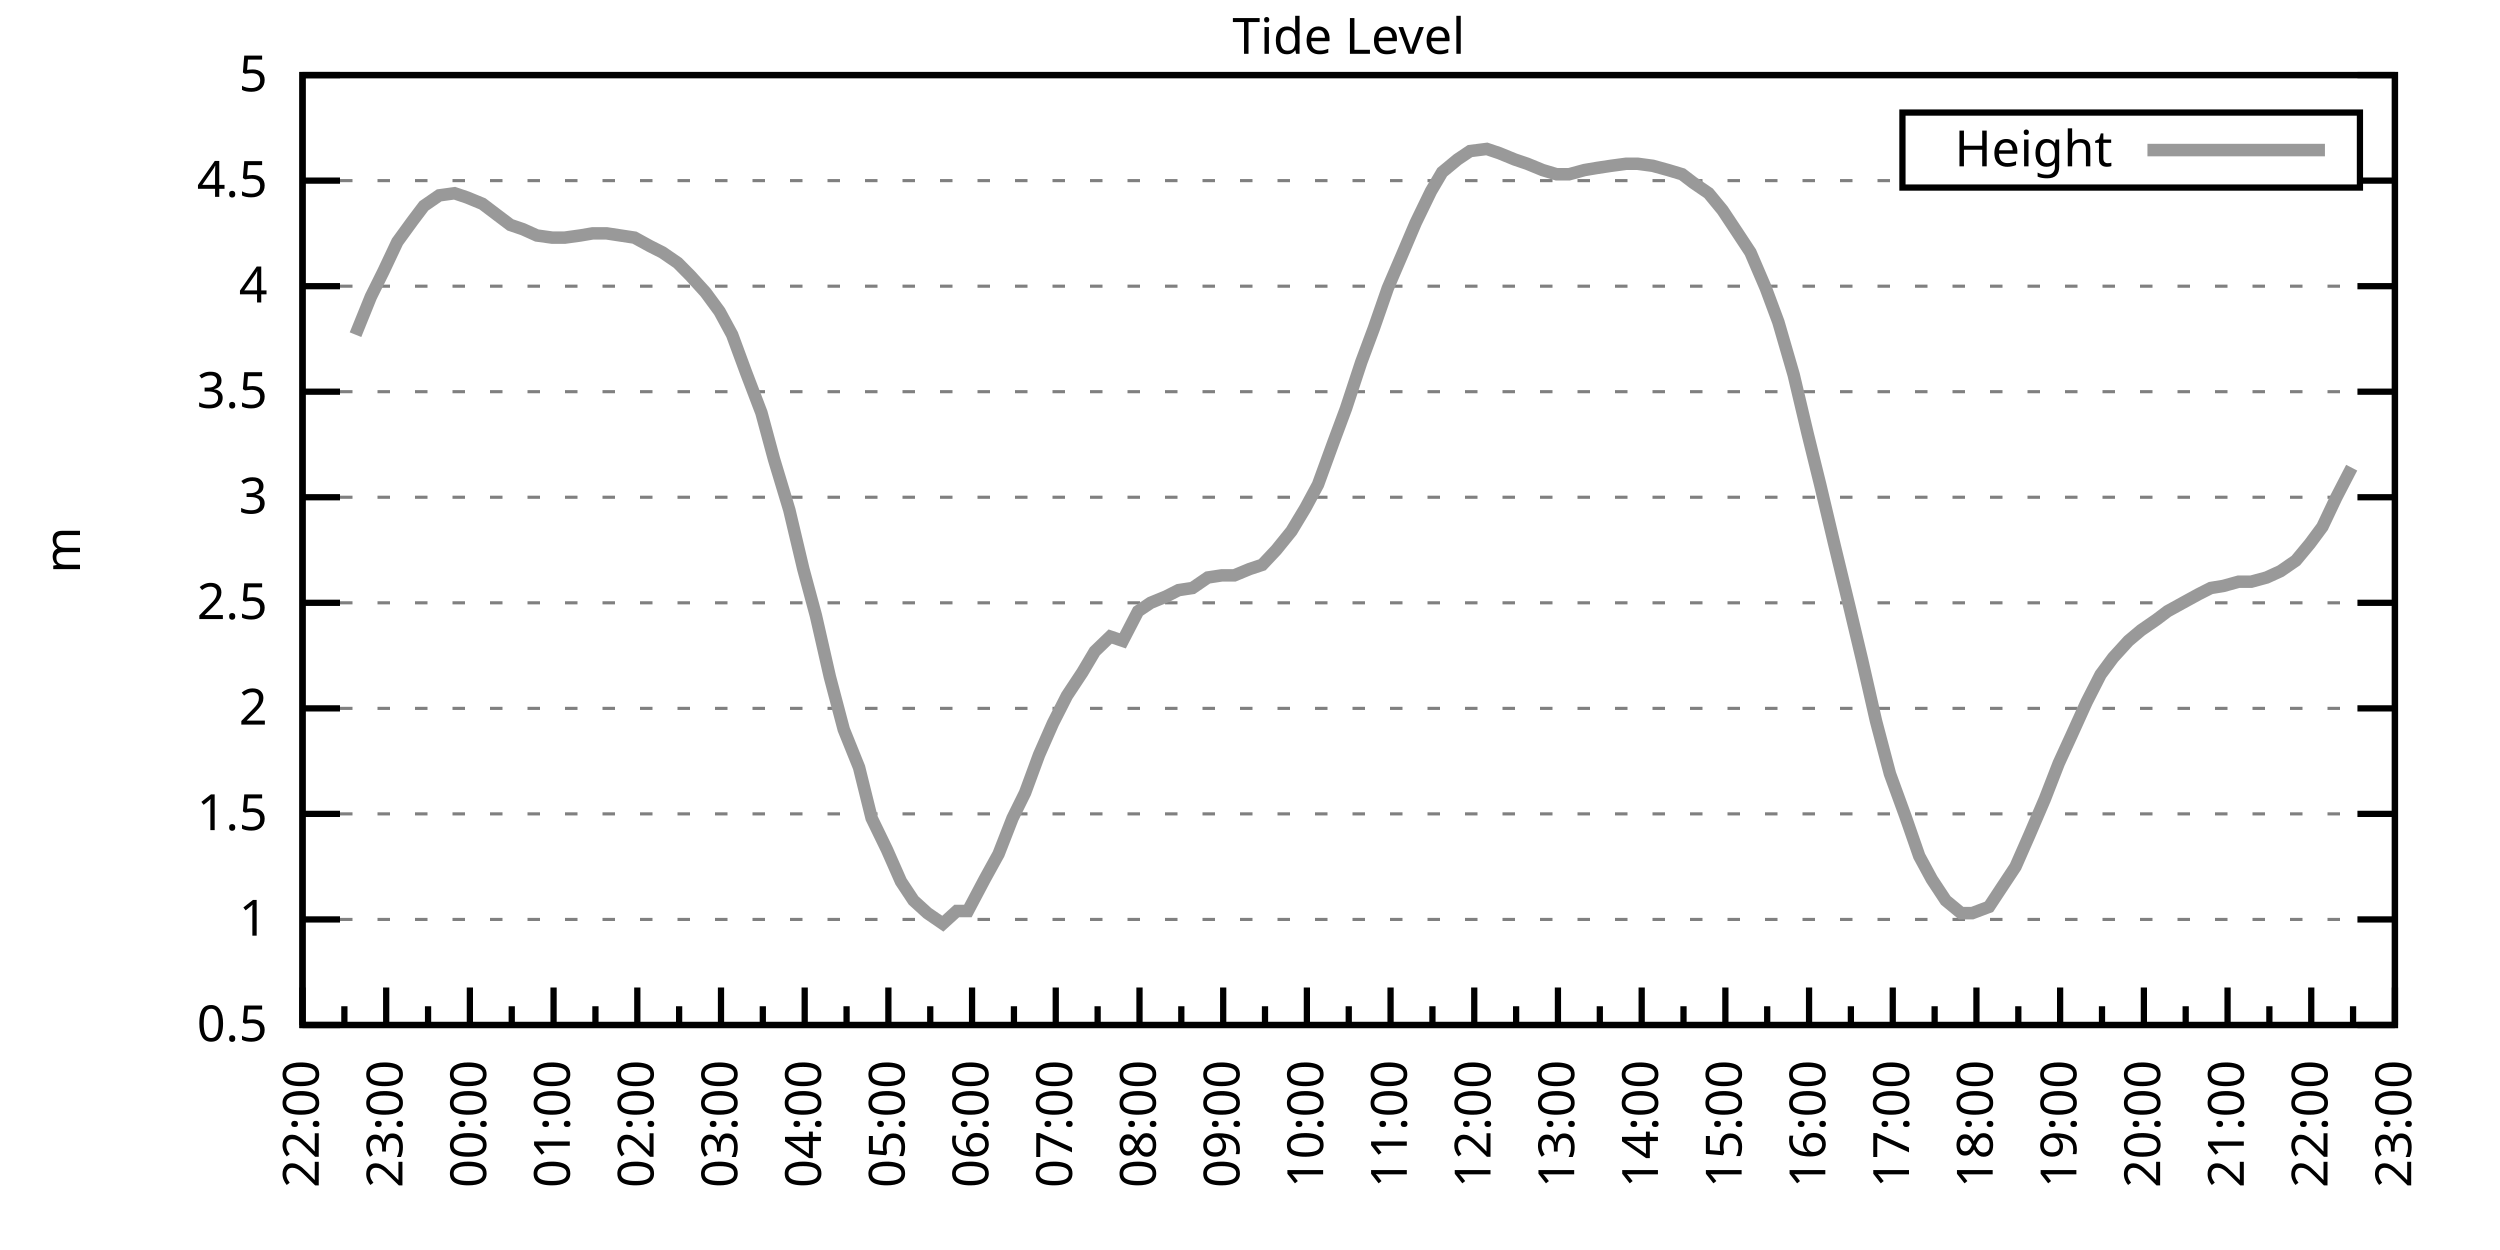
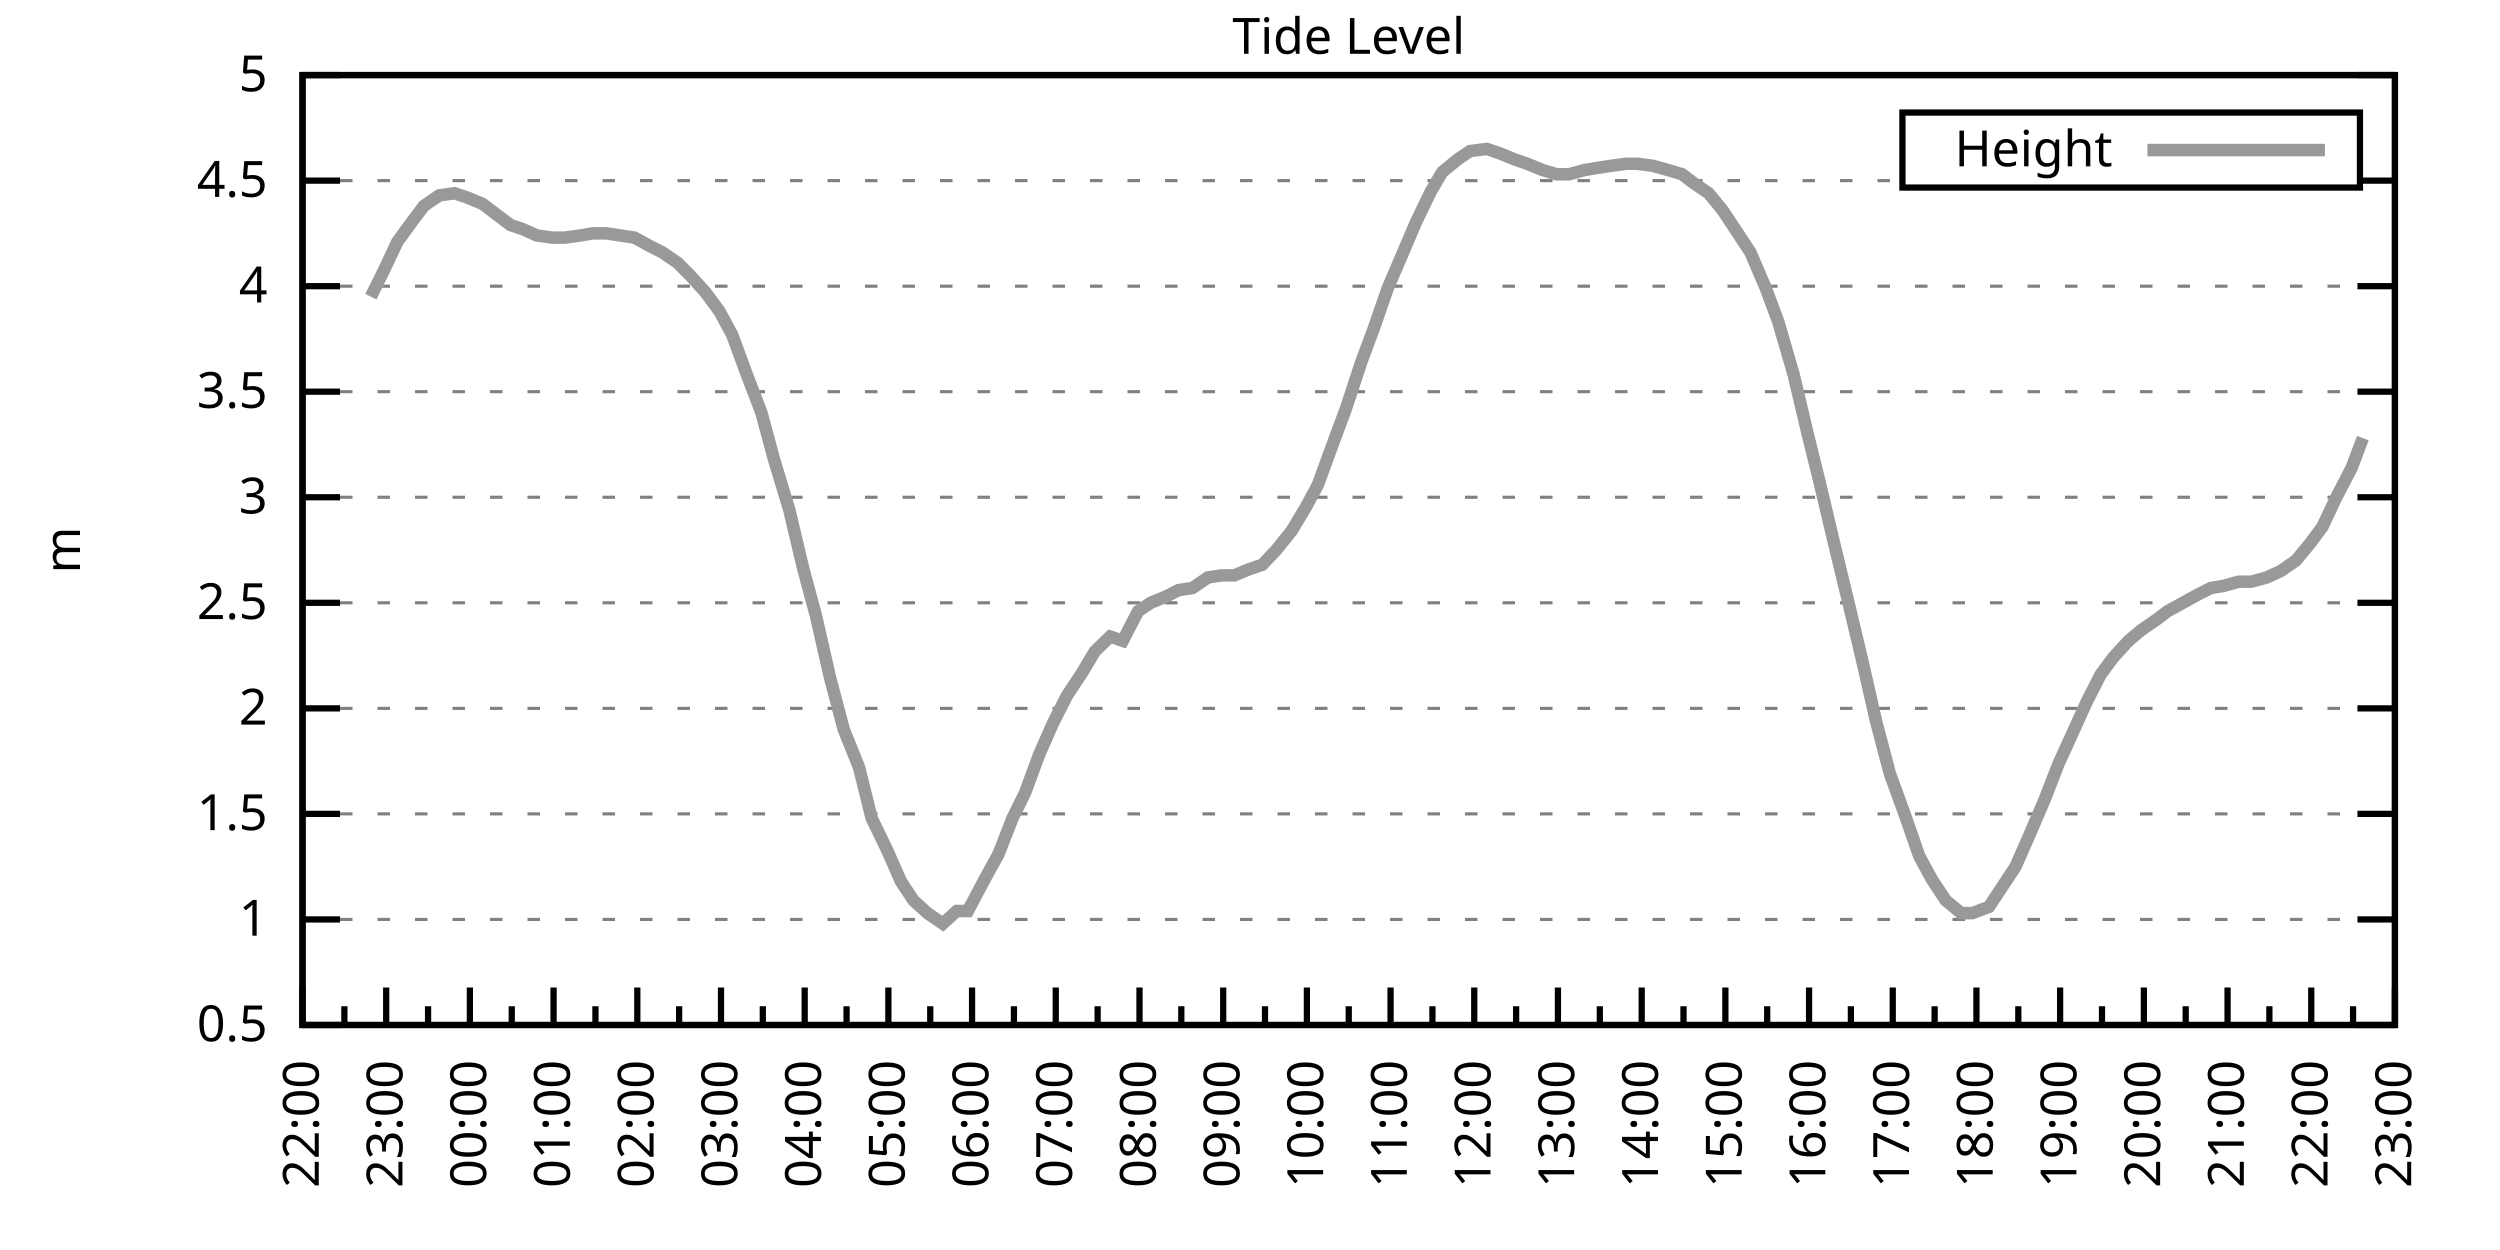
<svg xmlns="http://www.w3.org/2000/svg" xmlns:xlink="http://www.w3.org/1999/xlink" width="400" height="200" viewBox="0 0 400 200">
  <g id="gnuplot_canvas">
    <rect x="0" y="0" width="400" height="200" fill="none" />
    <defs>
      <circle id="gpDot" r="0.5" stroke-width="0.5" stroke="currentColor" />
      <path id="gpPt0" stroke-width="0.333" stroke="currentColor" d="M-1,0 h2 M0,-1 v2" />
      <path id="gpPt1" stroke-width="0.333" stroke="currentColor" d="M-1,-1 L1,1 M1,-1 L-1,1" />
      <path id="gpPt2" stroke-width="0.333" stroke="currentColor" d="M-1,0 L1,0 M0,-1 L0,1 M-1,-1 L1,1 M-1,1 L1,-1" />
      <rect id="gpPt3" stroke-width="0.333" stroke="currentColor" x="-1" y="-1" width="2" height="2" />
      <rect id="gpPt4" stroke-width="0.333" stroke="currentColor" fill="currentColor" x="-1" y="-1" width="2" height="2" />
      <circle id="gpPt5" stroke-width="0.333" stroke="currentColor" cx="0" cy="0" r="1" />
      <use xlink:href="#gpPt5" id="gpPt6" fill="currentColor" stroke="none" />
      <path id="gpPt7" stroke-width="0.333" stroke="currentColor" d="M0,-1.33 L-1.33,0.67 L1.33,0.67 z" />
      <use xlink:href="#gpPt7" id="gpPt8" fill="currentColor" stroke="none" />
      <use xlink:href="#gpPt7" id="gpPt9" stroke="currentColor" transform="rotate(180)" />
      <use xlink:href="#gpPt9" id="gpPt10" fill="currentColor" stroke="none" />
      <use xlink:href="#gpPt3" id="gpPt11" stroke="currentColor" transform="rotate(45)" />
      <use xlink:href="#gpPt11" id="gpPt12" fill="currentColor" stroke="none" />
      <path id="gpPt13" stroke-width="0.333" stroke="currentColor" d="M0,1.330 L1.265,0.411 L0.782,-1.067 L-0.782,-1.076 L-1.265,0.411 z" />
      <use xlink:href="#gpPt13" id="gpPt14" fill="currentColor" stroke="none" />
      <filter id="textbox" filterUnits="objectBoundingBox" x="0" y="0" height="1" width="1">
        <feFlood flood-color="white" flood-opacity="1" result="bgnd" />
        <feComposite in="SourceGraphic" in2="bgnd" operator="atop" />
      </filter>
      <filter id="greybox" filterUnits="objectBoundingBox" x="0" y="0" height="1" width="1">
        <feFlood flood-color="lightgrey" flood-opacity="1" result="grey" />
        <feComposite in="SourceGraphic" in2="grey" operator="atop" />
      </filter>
    </defs>
    <g fill="none" color="white" stroke="currentColor" stroke-width="1.00" stroke-linecap="butt" stroke-linejoin="miter">
</g>
    <g fill="none" color="black" stroke="currentColor" stroke-width="1.00" stroke-linecap="butt" stroke-linejoin="miter">
      <g stroke="none" shape-rendering="crispEdges">
        <polygon fill="rgb(255, 255, 255)" points="48.40,164.00 383.18,164.00 383.18,12.02 48.40,12.02 " />
      </g>
    </g>
    <g fill="none" color="black" stroke="currentColor" stroke-width="1.00" stroke-linecap="butt" stroke-linejoin="miter">
</g>
    <g fill="none" color="black" stroke="black" stroke-width="0.50" stroke-linecap="butt" stroke-linejoin="miter">
</g>
    <g fill="none" color="gray" stroke="currentColor" stroke-width="0.50" stroke-linecap="butt" stroke-linejoin="miter">
      <path stroke="gray" stroke-dasharray="2,4" class="gridline" d="M48.40,164.00 L383.19,164.00  " />
    </g>
    <g fill="none" color="gray" stroke="gray" stroke-width="1.00" stroke-linecap="butt" stroke-linejoin="miter">
</g>
    <g fill="none" color="black" stroke="currentColor" stroke-width="1.00" stroke-linecap="butt" stroke-linejoin="miter">
      <path stroke="black" d="M48.40,164.00 L54.40,164.00 M383.19,164.00 L377.19,164.00  " />
      <g transform="translate(42.80,166.60)" stroke="none" fill="black" font-family="Sans" font-size="8.00" text-anchor="end">
        <text>
          <tspan font-family="Sans"> 0.5</tspan>
        </text>
      </g>
    </g>
    <g fill="none" color="black" stroke="currentColor" stroke-width="1.00" stroke-linecap="butt" stroke-linejoin="miter">
</g>
    <g fill="none" color="black" stroke="black" stroke-width="0.50" stroke-linecap="butt" stroke-linejoin="miter">
</g>
    <g fill="none" color="gray" stroke="currentColor" stroke-width="0.50" stroke-linecap="butt" stroke-linejoin="miter">
      <path stroke="gray" stroke-dasharray="2,4" class="gridline" d="M48.40,147.11 L383.19,147.11  " />
    </g>
    <g fill="none" color="gray" stroke="gray" stroke-width="1.00" stroke-linecap="butt" stroke-linejoin="miter">
</g>
    <g fill="none" color="black" stroke="currentColor" stroke-width="1.00" stroke-linecap="butt" stroke-linejoin="miter">
      <path stroke="black" d="M48.40,147.11 L54.40,147.11 M383.19,147.11 L377.19,147.11  " />
      <g transform="translate(42.80,149.71)" stroke="none" fill="black" font-family="Sans" font-size="8.00" text-anchor="end">
        <text>
          <tspan font-family="Sans"> 1</tspan>
        </text>
      </g>
    </g>
    <g fill="none" color="black" stroke="currentColor" stroke-width="1.00" stroke-linecap="butt" stroke-linejoin="miter">
</g>
    <g fill="none" color="black" stroke="black" stroke-width="0.50" stroke-linecap="butt" stroke-linejoin="miter">
</g>
    <g fill="none" color="gray" stroke="currentColor" stroke-width="0.50" stroke-linecap="butt" stroke-linejoin="miter">
      <path stroke="gray" stroke-dasharray="2,4" class="gridline" d="M48.40,130.22 L383.19,130.22  " />
    </g>
    <g fill="none" color="gray" stroke="gray" stroke-width="1.00" stroke-linecap="butt" stroke-linejoin="miter">
</g>
    <g fill="none" color="black" stroke="currentColor" stroke-width="1.00" stroke-linecap="butt" stroke-linejoin="miter">
      <path stroke="black" d="M48.40,130.22 L54.40,130.22 M383.19,130.22 L377.19,130.22  " />
      <g transform="translate(42.80,132.82)" stroke="none" fill="black" font-family="Sans" font-size="8.00" text-anchor="end">
        <text>
          <tspan font-family="Sans"> 1.5</tspan>
        </text>
      </g>
    </g>
    <g fill="none" color="black" stroke="currentColor" stroke-width="1.00" stroke-linecap="butt" stroke-linejoin="miter">
</g>
    <g fill="none" color="black" stroke="black" stroke-width="0.50" stroke-linecap="butt" stroke-linejoin="miter">
</g>
    <g fill="none" color="gray" stroke="currentColor" stroke-width="0.50" stroke-linecap="butt" stroke-linejoin="miter">
      <path stroke="gray" stroke-dasharray="2,4" class="gridline" d="M48.40,113.34 L383.19,113.34  " />
    </g>
    <g fill="none" color="gray" stroke="gray" stroke-width="1.00" stroke-linecap="butt" stroke-linejoin="miter">
</g>
    <g fill="none" color="black" stroke="currentColor" stroke-width="1.00" stroke-linecap="butt" stroke-linejoin="miter">
      <path stroke="black" d="M48.40,113.34 L54.40,113.34 M383.19,113.34 L377.19,113.34  " />
      <g transform="translate(42.80,115.94)" stroke="none" fill="black" font-family="Sans" font-size="8.00" text-anchor="end">
        <text>
          <tspan font-family="Sans"> 2</tspan>
        </text>
      </g>
    </g>
    <g fill="none" color="black" stroke="currentColor" stroke-width="1.00" stroke-linecap="butt" stroke-linejoin="miter">
</g>
    <g fill="none" color="black" stroke="black" stroke-width="0.50" stroke-linecap="butt" stroke-linejoin="miter">
</g>
    <g fill="none" color="gray" stroke="currentColor" stroke-width="0.50" stroke-linecap="butt" stroke-linejoin="miter">
      <path stroke="gray" stroke-dasharray="2,4" class="gridline" d="M48.40,96.45 L383.19,96.45  " />
    </g>
    <g fill="none" color="gray" stroke="gray" stroke-width="1.00" stroke-linecap="butt" stroke-linejoin="miter">
</g>
    <g fill="none" color="black" stroke="currentColor" stroke-width="1.00" stroke-linecap="butt" stroke-linejoin="miter">
      <path stroke="black" d="M48.40,96.45 L54.40,96.45 M383.19,96.45 L377.19,96.45  " />
      <g transform="translate(42.80,99.05)" stroke="none" fill="black" font-family="Sans" font-size="8.00" text-anchor="end">
        <text>
          <tspan font-family="Sans"> 2.5</tspan>
        </text>
      </g>
    </g>
    <g fill="none" color="black" stroke="currentColor" stroke-width="1.00" stroke-linecap="butt" stroke-linejoin="miter">
</g>
    <g fill="none" color="black" stroke="black" stroke-width="0.50" stroke-linecap="butt" stroke-linejoin="miter">
</g>
    <g fill="none" color="gray" stroke="currentColor" stroke-width="0.50" stroke-linecap="butt" stroke-linejoin="miter">
      <path stroke="gray" stroke-dasharray="2,4" class="gridline" d="M48.40,79.56 L383.19,79.56  " />
    </g>
    <g fill="none" color="gray" stroke="gray" stroke-width="1.00" stroke-linecap="butt" stroke-linejoin="miter">
</g>
    <g fill="none" color="black" stroke="currentColor" stroke-width="1.00" stroke-linecap="butt" stroke-linejoin="miter">
      <path stroke="black" d="M48.40,79.56 L54.40,79.56 M383.19,79.56 L377.19,79.56  " />
      <g transform="translate(42.80,82.16)" stroke="none" fill="black" font-family="Sans" font-size="8.00" text-anchor="end">
        <text>
          <tspan font-family="Sans"> 3</tspan>
        </text>
      </g>
    </g>
    <g fill="none" color="black" stroke="currentColor" stroke-width="1.00" stroke-linecap="butt" stroke-linejoin="miter">
</g>
    <g fill="none" color="black" stroke="black" stroke-width="0.50" stroke-linecap="butt" stroke-linejoin="miter">
</g>
    <g fill="none" color="gray" stroke="currentColor" stroke-width="0.50" stroke-linecap="butt" stroke-linejoin="miter">
      <path stroke="gray" stroke-dasharray="2,4" class="gridline" d="M48.40,62.67 L383.19,62.67  " />
    </g>
    <g fill="none" color="gray" stroke="gray" stroke-width="1.00" stroke-linecap="butt" stroke-linejoin="miter">
</g>
    <g fill="none" color="black" stroke="currentColor" stroke-width="1.00" stroke-linecap="butt" stroke-linejoin="miter">
      <path stroke="black" d="M48.40,62.67 L54.40,62.67 M383.19,62.67 L377.19,62.67  " />
      <g transform="translate(42.80,65.27)" stroke="none" fill="black" font-family="Sans" font-size="8.00" text-anchor="end">
        <text>
          <tspan font-family="Sans"> 3.5</tspan>
        </text>
      </g>
    </g>
    <g fill="none" color="black" stroke="currentColor" stroke-width="1.00" stroke-linecap="butt" stroke-linejoin="miter">
</g>
    <g fill="none" color="black" stroke="black" stroke-width="0.50" stroke-linecap="butt" stroke-linejoin="miter">
</g>
    <g fill="none" color="gray" stroke="currentColor" stroke-width="0.50" stroke-linecap="butt" stroke-linejoin="miter">
      <path stroke="gray" stroke-dasharray="2,4" class="gridline" d="M48.40,45.79 L383.19,45.79  " />
    </g>
    <g fill="none" color="gray" stroke="gray" stroke-width="1.00" stroke-linecap="butt" stroke-linejoin="miter">
</g>
    <g fill="none" color="black" stroke="currentColor" stroke-width="1.00" stroke-linecap="butt" stroke-linejoin="miter">
      <path stroke="black" d="M48.40,45.79 L54.40,45.79 M383.19,45.79 L377.19,45.79  " />
      <g transform="translate(42.80,48.39)" stroke="none" fill="black" font-family="Sans" font-size="8.00" text-anchor="end">
        <text>
          <tspan font-family="Sans"> 4</tspan>
        </text>
      </g>
    </g>
    <g fill="none" color="black" stroke="currentColor" stroke-width="1.00" stroke-linecap="butt" stroke-linejoin="miter">
</g>
    <g fill="none" color="black" stroke="black" stroke-width="0.50" stroke-linecap="butt" stroke-linejoin="miter">
</g>
    <g fill="none" color="gray" stroke="currentColor" stroke-width="0.50" stroke-linecap="butt" stroke-linejoin="miter">
      <path stroke="gray" stroke-dasharray="2,4" class="gridline" d="M48.40,28.90 L304.39,28.90 M377.59,28.90 L383.19,28.90  " />
    </g>
    <g fill="none" color="gray" stroke="gray" stroke-width="1.00" stroke-linecap="butt" stroke-linejoin="miter">
</g>
    <g fill="none" color="black" stroke="currentColor" stroke-width="1.00" stroke-linecap="butt" stroke-linejoin="miter">
      <path stroke="black" d="M48.40,28.90 L54.40,28.90 M383.19,28.90 L377.19,28.90  " />
      <g transform="translate(42.80,31.50)" stroke="none" fill="black" font-family="Sans" font-size="8.00" text-anchor="end">
        <text>
          <tspan font-family="Sans"> 4.5</tspan>
        </text>
      </g>
    </g>
    <g fill="none" color="black" stroke="currentColor" stroke-width="1.00" stroke-linecap="butt" stroke-linejoin="miter">
</g>
    <g fill="none" color="black" stroke="black" stroke-width="0.50" stroke-linecap="butt" stroke-linejoin="miter">
</g>
    <g fill="none" color="gray" stroke="currentColor" stroke-width="0.50" stroke-linecap="butt" stroke-linejoin="miter">
      <path stroke="gray" stroke-dasharray="2,4" class="gridline" d="M48.40,12.01 L383.19,12.01  " />
    </g>
    <g fill="none" color="gray" stroke="gray" stroke-width="1.00" stroke-linecap="butt" stroke-linejoin="miter">
</g>
    <g fill="none" color="black" stroke="currentColor" stroke-width="1.00" stroke-linecap="butt" stroke-linejoin="miter">
      <path stroke="black" d="M48.40,12.01 L54.40,12.01 M383.19,12.01 L377.19,12.01  " />
      <g transform="translate(42.80,14.61)" stroke="none" fill="black" font-family="Sans" font-size="8.00" text-anchor="end">
        <text>
          <tspan font-family="Sans"> 5</tspan>
        </text>
      </g>
    </g>
    <g fill="none" color="black" stroke="currentColor" stroke-width="1.00" stroke-linecap="butt" stroke-linejoin="miter">
      <path stroke="black" d="M48.40,164.00 L48.40,158.00  " />
      <g transform="translate(51.00,169.60) rotate(270)" stroke="none" fill="black" font-family="Sans" font-size="8.00" text-anchor="end">
        <text>
          <tspan font-family="Sans">22:00</tspan>
        </text>
      </g>
    </g>
    <g fill="none" color="black" stroke="currentColor" stroke-width="1.00" stroke-linecap="butt" stroke-linejoin="miter">
      <path stroke="black" d="M55.10,164.00 L55.10,161.00 M61.79,164.00 L61.79,158.00  " />
      <g transform="translate(64.39,169.60) rotate(270)" stroke="none" fill="black" font-family="Sans" font-size="8.00" text-anchor="end">
        <text>
          <tspan font-family="Sans">23:00</tspan>
        </text>
      </g>
    </g>
    <g fill="none" color="black" stroke="currentColor" stroke-width="1.00" stroke-linecap="butt" stroke-linejoin="miter">
      <path stroke="black" d="M68.49,164.00 L68.49,161.00 M75.18,164.00 L75.18,158.00  " />
      <g transform="translate(77.78,169.60) rotate(270)" stroke="none" fill="black" font-family="Sans" font-size="8.00" text-anchor="end">
        <text>
          <tspan font-family="Sans">00:00</tspan>
        </text>
      </g>
    </g>
    <g fill="none" color="black" stroke="currentColor" stroke-width="1.00" stroke-linecap="butt" stroke-linejoin="miter">
      <path stroke="black" d="M81.88,164.00 L81.88,161.00 M88.57,164.00 L88.57,158.00  " />
      <g transform="translate(91.17,169.60) rotate(270)" stroke="none" fill="black" font-family="Sans" font-size="8.00" text-anchor="end">
        <text>
          <tspan font-family="Sans">01:00</tspan>
        </text>
      </g>
    </g>
    <g fill="none" color="black" stroke="currentColor" stroke-width="1.00" stroke-linecap="butt" stroke-linejoin="miter">
      <path stroke="black" d="M95.27,164.00 L95.27,161.00 M101.97,164.00 L101.97,158.00  " />
      <g transform="translate(104.57,169.60) rotate(270)" stroke="none" fill="black" font-family="Sans" font-size="8.00" text-anchor="end">
        <text>
          <tspan font-family="Sans">02:00</tspan>
        </text>
      </g>
    </g>
    <g fill="none" color="black" stroke="currentColor" stroke-width="1.00" stroke-linecap="butt" stroke-linejoin="miter">
      <path stroke="black" d="M108.66,164.00 L108.66,161.00 M115.36,164.00 L115.36,158.00  " />
      <g transform="translate(117.96,169.60) rotate(270)" stroke="none" fill="black" font-family="Sans" font-size="8.00" text-anchor="end">
        <text>
          <tspan font-family="Sans">03:00</tspan>
        </text>
      </g>
    </g>
    <g fill="none" color="black" stroke="currentColor" stroke-width="1.00" stroke-linecap="butt" stroke-linejoin="miter">
      <path stroke="black" d="M122.05,164.00 L122.05,161.00 M128.75,164.00 L128.75,158.00  " />
      <g transform="translate(131.35,169.60) rotate(270)" stroke="none" fill="black" font-family="Sans" font-size="8.00" text-anchor="end">
        <text>
          <tspan font-family="Sans">04:00</tspan>
        </text>
      </g>
    </g>
    <g fill="none" color="black" stroke="currentColor" stroke-width="1.00" stroke-linecap="butt" stroke-linejoin="miter">
      <path stroke="black" d="M135.45,164.00 L135.45,161.00 M142.14,164.00 L142.14,158.00  " />
      <g transform="translate(144.74,169.60) rotate(270)" stroke="none" fill="black" font-family="Sans" font-size="8.00" text-anchor="end">
        <text>
          <tspan font-family="Sans">05:00</tspan>
        </text>
      </g>
    </g>
    <g fill="none" color="black" stroke="currentColor" stroke-width="1.00" stroke-linecap="butt" stroke-linejoin="miter">
      <path stroke="black" d="M148.84,164.00 L148.84,161.00 M155.53,164.00 L155.53,158.00  " />
      <g transform="translate(158.13,169.60) rotate(270)" stroke="none" fill="black" font-family="Sans" font-size="8.00" text-anchor="end">
        <text>
          <tspan font-family="Sans">06:00</tspan>
        </text>
      </g>
    </g>
    <g fill="none" color="black" stroke="currentColor" stroke-width="1.00" stroke-linecap="butt" stroke-linejoin="miter">
      <path stroke="black" d="M162.23,164.00 L162.23,161.00 M168.92,164.00 L168.92,158.00  " />
      <g transform="translate(171.52,169.60) rotate(270)" stroke="none" fill="black" font-family="Sans" font-size="8.00" text-anchor="end">
        <text>
          <tspan font-family="Sans">07:00</tspan>
        </text>
      </g>
    </g>
    <g fill="none" color="black" stroke="currentColor" stroke-width="1.00" stroke-linecap="butt" stroke-linejoin="miter">
      <path stroke="black" d="M175.62,164.00 L175.62,161.00 M182.32,164.00 L182.32,158.00  " />
      <g transform="translate(184.92,169.60) rotate(270)" stroke="none" fill="black" font-family="Sans" font-size="8.00" text-anchor="end">
        <text>
          <tspan font-family="Sans">08:00</tspan>
        </text>
      </g>
    </g>
    <g fill="none" color="black" stroke="currentColor" stroke-width="1.00" stroke-linecap="butt" stroke-linejoin="miter">
      <path stroke="black" d="M189.01,164.00 L189.01,161.00 M195.71,164.00 L195.71,158.00  " />
      <g transform="translate(198.31,169.60) rotate(270)" stroke="none" fill="black" font-family="Sans" font-size="8.00" text-anchor="end">
        <text>
          <tspan font-family="Sans">09:00</tspan>
        </text>
      </g>
    </g>
    <g fill="none" color="black" stroke="currentColor" stroke-width="1.00" stroke-linecap="butt" stroke-linejoin="miter">
      <path stroke="black" d="M202.40,164.00 L202.40,161.00 M209.10,164.00 L209.10,158.00  " />
      <g transform="translate(211.70,169.60) rotate(270)" stroke="none" fill="black" font-family="Sans" font-size="8.00" text-anchor="end">
        <text>
          <tspan font-family="Sans">10:00</tspan>
        </text>
      </g>
    </g>
    <g fill="none" color="black" stroke="currentColor" stroke-width="1.00" stroke-linecap="butt" stroke-linejoin="miter">
      <path stroke="black" d="M215.80,164.00 L215.80,161.00 M222.49,164.00 L222.49,158.00  " />
      <g transform="translate(225.09,169.60) rotate(270)" stroke="none" fill="black" font-family="Sans" font-size="8.00" text-anchor="end">
        <text>
          <tspan font-family="Sans">11:00</tspan>
        </text>
      </g>
    </g>
    <g fill="none" color="black" stroke="currentColor" stroke-width="1.00" stroke-linecap="butt" stroke-linejoin="miter">
      <path stroke="black" d="M229.19,164.00 L229.19,161.00 M235.88,164.00 L235.88,158.00  " />
      <g transform="translate(238.48,169.60) rotate(270)" stroke="none" fill="black" font-family="Sans" font-size="8.00" text-anchor="end">
        <text>
          <tspan font-family="Sans">12:00</tspan>
        </text>
      </g>
    </g>
    <g fill="none" color="black" stroke="currentColor" stroke-width="1.00" stroke-linecap="butt" stroke-linejoin="miter">
      <path stroke="black" d="M242.58,164.00 L242.58,161.00 M249.27,164.00 L249.27,158.00  " />
      <g transform="translate(251.87,169.60) rotate(270)" stroke="none" fill="black" font-family="Sans" font-size="8.00" text-anchor="end">
        <text>
          <tspan font-family="Sans">13:00</tspan>
        </text>
      </g>
    </g>
    <g fill="none" color="black" stroke="currentColor" stroke-width="1.00" stroke-linecap="butt" stroke-linejoin="miter">
      <path stroke="black" d="M255.97,164.00 L255.97,161.00 M262.67,164.00 L262.67,158.00  " />
      <g transform="translate(265.27,169.60) rotate(270)" stroke="none" fill="black" font-family="Sans" font-size="8.00" text-anchor="end">
        <text>
          <tspan font-family="Sans">14:00</tspan>
        </text>
      </g>
    </g>
    <g fill="none" color="black" stroke="currentColor" stroke-width="1.00" stroke-linecap="butt" stroke-linejoin="miter">
      <path stroke="black" d="M269.36,164.00 L269.36,161.00 M276.06,164.00 L276.06,158.00  " />
      <g transform="translate(278.66,169.60) rotate(270)" stroke="none" fill="black" font-family="Sans" font-size="8.00" text-anchor="end">
        <text>
          <tspan font-family="Sans">15:00</tspan>
        </text>
      </g>
    </g>
    <g fill="none" color="black" stroke="currentColor" stroke-width="1.00" stroke-linecap="butt" stroke-linejoin="miter">
      <path stroke="black" d="M282.75,164.00 L282.75,161.00 M289.45,164.00 L289.45,158.00  " />
      <g transform="translate(292.05,169.60) rotate(270)" stroke="none" fill="black" font-family="Sans" font-size="8.00" text-anchor="end">
        <text>
          <tspan font-family="Sans">16:00</tspan>
        </text>
      </g>
    </g>
    <g fill="none" color="black" stroke="currentColor" stroke-width="1.00" stroke-linecap="butt" stroke-linejoin="miter">
      <path stroke="black" d="M296.14,164.00 L296.14,161.00 M302.84,164.00 L302.84,158.00  " />
      <g transform="translate(305.44,169.60) rotate(270)" stroke="none" fill="black" font-family="Sans" font-size="8.00" text-anchor="end">
        <text>
          <tspan font-family="Sans">17:00</tspan>
        </text>
      </g>
    </g>
    <g fill="none" color="black" stroke="currentColor" stroke-width="1.00" stroke-linecap="butt" stroke-linejoin="miter">
      <path stroke="black" d="M309.54,164.00 L309.54,161.00 M316.23,164.00 L316.23,158.00  " />
      <g transform="translate(318.83,169.60) rotate(270)" stroke="none" fill="black" font-family="Sans" font-size="8.00" text-anchor="end">
        <text>
          <tspan font-family="Sans">18:00</tspan>
        </text>
      </g>
    </g>
    <g fill="none" color="black" stroke="currentColor" stroke-width="1.00" stroke-linecap="butt" stroke-linejoin="miter">
      <path stroke="black" d="M322.93,164.00 L322.93,161.00 M329.62,164.00 L329.62,158.00  " />
      <g transform="translate(332.22,169.60) rotate(270)" stroke="none" fill="black" font-family="Sans" font-size="8.00" text-anchor="end">
        <text>
          <tspan font-family="Sans">19:00</tspan>
        </text>
      </g>
    </g>
    <g fill="none" color="black" stroke="currentColor" stroke-width="1.00" stroke-linecap="butt" stroke-linejoin="miter">
      <path stroke="black" d="M336.32,164.00 L336.32,161.00 M343.02,164.00 L343.02,158.00  " />
      <g transform="translate(345.62,169.60) rotate(270)" stroke="none" fill="black" font-family="Sans" font-size="8.00" text-anchor="end">
        <text>
          <tspan font-family="Sans">20:00</tspan>
        </text>
      </g>
    </g>
    <g fill="none" color="black" stroke="currentColor" stroke-width="1.00" stroke-linecap="butt" stroke-linejoin="miter">
      <path stroke="black" d="M349.71,164.00 L349.71,161.00 M356.41,164.00 L356.41,158.00  " />
      <g transform="translate(359.01,169.60) rotate(270)" stroke="none" fill="black" font-family="Sans" font-size="8.00" text-anchor="end">
        <text>
          <tspan font-family="Sans">21:00</tspan>
        </text>
      </g>
    </g>
    <g fill="none" color="black" stroke="currentColor" stroke-width="1.00" stroke-linecap="butt" stroke-linejoin="miter">
      <path stroke="black" d="M363.10,164.00 L363.10,161.00 M369.80,164.00 L369.80,158.00  " />
      <g transform="translate(372.40,169.60) rotate(270)" stroke="none" fill="black" font-family="Sans" font-size="8.00" text-anchor="end">
        <text>
          <tspan font-family="Sans">22:00</tspan>
        </text>
      </g>
    </g>
    <g fill="none" color="black" stroke="currentColor" stroke-width="1.00" stroke-linecap="butt" stroke-linejoin="miter">
      <path stroke="black" d="M376.49,164.00 L376.49,161.00 M383.19,164.00 L383.19,158.00  " />
      <g transform="translate(385.79,169.60) rotate(270)" stroke="none" fill="black" font-family="Sans" font-size="8.00" text-anchor="end">
        <text>
          <tspan font-family="Sans">23:00</tspan>
        </text>
      </g>
    </g>
    <g fill="none" color="black" stroke="currentColor" stroke-width="1.00" stroke-linecap="butt" stroke-linejoin="miter">
</g>
    <g fill="none" color="black" stroke="currentColor" stroke-width="1.00" stroke-linecap="butt" stroke-linejoin="miter">
      <path stroke="black" d="M48.40,12.01 L48.40,164.00 L383.19,164.00 L383.19,12.01 L48.40,12.01 Z  " />
    </g>
    <g fill="none" color="black" stroke="currentColor" stroke-width="1.00" stroke-linecap="butt" stroke-linejoin="miter">
      <g transform="translate(12.80,88.01) rotate(270)" stroke="none" fill="black" font-family="Sans" font-size="8.00" text-anchor="middle">
        <text>
          <tspan font-family="Sans">m</tspan>
        </text>
      </g>
    </g>
    <g fill="none" color="black" stroke="currentColor" stroke-width="1.00" stroke-linecap="butt" stroke-linejoin="miter">
</g>
    <g fill="none" color="black" stroke="currentColor" stroke-width="1.00" stroke-linecap="butt" stroke-linejoin="miter">
      <path stroke="black" d="M304.39,30.01 L304.39,18.01 L377.59,18.01 L377.59,30.01 L304.39,30.01 Z  " />
    </g>
    <g id="Tide_level_plot_1">
      <g fill="none" color="white" stroke="black" stroke-width="2.00" stroke-linecap="butt" stroke-linejoin="miter">
</g>
      <g fill="none" color="black" stroke="currentColor" stroke-width="2.00" stroke-linecap="butt" stroke-linejoin="miter">
        <g transform="translate(337.99,26.61)" stroke="none" fill="black" font-family="Sans" font-size="8.00" text-anchor="end">
          <text>
            <tspan font-family="Sans">Height</tspan>
          </text>
        </g>
      </g>
      <g fill="none" color="black" stroke="currentColor" stroke-width="2.00" stroke-linecap="butt" stroke-linejoin="miter">
-         <path stroke="rgb(153, 153, 153)" d="M343.59,24.01 L371.99,24.01 M56.88,53.55 L59.34,47.47 L61.35,43.42 L63.58,38.69 L66.03,35.32 L67.82,32.95   L70.27,31.26 L72.73,30.92 L74.74,31.60 L77.19,32.61 L79.42,34.30 L81.66,35.99 L83.66,36.67 L85.90,37.68   L88.35,38.02 L90.36,38.02 L92.82,37.68 L94.82,37.34 L97.06,37.34 L99.29,37.68 L101.52,38.02 L103.98,39.37   L105.98,40.38 L108.44,42.07 L110.45,44.10 L112.90,46.80 L115.13,49.84 L117.14,53.55 L119.38,59.63 L121.83,66.05   L123.84,73.48 L126.29,81.59 L128.53,91.04 L130.54,98.48 L132.77,108.27 L135.00,116.71 L137.45,122.79 L139.46,130.90   L141.92,135.97 L144.15,141.03 L146.16,144.07 L148.39,146.10 L150.85,147.79 L153.08,145.76 L154.86,145.76 L157.54,140.69   L159.77,136.64 L162.01,130.90 L164.01,126.85 L166.25,120.77 L168.48,115.70 L170.71,111.31 L173.17,107.59 L175.17,104.22   L177.63,101.85 L179.64,102.53 L182.09,97.80 L184.10,96.45 L186.56,95.44 L188.57,94.42 L190.80,94.08 L193.25,92.40   L195.48,92.06 L197.49,92.06 L199.95,91.04 L201.96,90.37 L204.19,88.00 L206.64,84.97 L208.88,81.25 L210.88,77.53   L213.34,70.78 L215.35,65.38 L217.80,57.94 L219.81,52.54 L222.04,46.12 L224.50,40.38 L226.51,35.65 L228.96,30.59   L230.75,27.55 L233.20,25.52 L235.21,24.17 L237.89,23.83 L239.90,24.51 L242.36,25.52 L244.36,26.20 L246.82,27.21   L249.05,27.88 L251.06,27.88 L253.51,27.21 L255.52,26.87 L257.76,26.53 L260.21,26.20 L262.00,26.20 L264.45,26.53   L266.91,27.21 L269.14,27.88 L270.92,29.24 L273.38,30.92 L275.61,33.63 L278.07,37.34 L280.07,40.38 L282.53,46.12   L284.54,51.53 L286.99,59.97 L289.23,69.43 L291.23,77.53 L293.47,86.99 L295.92,97.12 L297.93,105.57 L300.16,115.36   L302.39,123.81 L304.85,130.56 L307.08,136.98 L309.09,140.69 L311.32,144.07 L313.78,146.10 L315.56,146.10 L318.24,145.09   L320.47,141.71 L322.48,138.67 L324.71,133.60 L327.17,127.86 L329.40,122.12 L331.41,117.73 L333.86,112.32 L336.10,107.93   L338.10,105.23 L340.56,102.53 L342.57,100.84 L345.02,99.15 L346.81,97.80 L349.26,96.45 L351.72,95.10 L353.73,94.08   L355.74,93.75 L358.19,93.07 L360.20,93.07 L362.66,92.40 L364.89,91.38 L367.34,89.69 L369.58,86.99 L371.58,84.29   L373.82,79.56 L376.27,74.83  " />
+         <path stroke="rgb(153, 153, 153)" d="M343.59,24.01 L371.99,24.01 M59.34,47.47 L61.35,43.42 L63.58,38.69 L66.03,35.32 L67.82,32.95 L70.27,31.26   L72.73,30.92 L74.74,31.60 L77.19,32.61 L79.42,34.30 L81.66,35.99 L83.66,36.67 L85.90,37.68 L88.35,38.02   L90.36,38.02 L92.82,37.68 L94.82,37.34 L97.06,37.34 L99.29,37.68 L101.52,38.02 L103.98,39.37 L105.98,40.38   L108.44,42.07 L110.45,44.10 L112.90,46.80 L115.13,49.84 L117.14,53.55 L119.38,59.63 L121.83,66.05 L123.84,73.48   L126.29,81.59 L128.53,91.04 L130.54,98.48 L132.77,108.27 L135.00,116.71 L137.45,122.79 L139.46,130.90 L141.92,135.97   L144.15,141.03 L146.16,144.07 L148.39,146.10 L150.85,147.79 L153.08,145.76 L154.86,145.76 L157.54,140.69 L159.77,136.64   L162.01,130.90 L164.01,126.85 L166.25,120.77 L168.48,115.70 L170.71,111.31 L173.17,107.59 L175.17,104.22 L177.63,101.85   L179.64,102.53 L182.09,97.80 L184.10,96.45 L186.56,95.44 L188.57,94.42 L190.80,94.08 L193.25,92.40 L195.48,92.06   L197.49,92.06 L199.95,91.04 L201.96,90.37 L204.19,88.00 L206.64,84.97 L208.88,81.25 L210.88,77.53 L213.34,70.78   L215.35,65.38 L217.80,57.94 L219.81,52.54 L222.04,46.12 L224.50,40.38 L226.51,35.65 L228.96,30.59 L230.75,27.55   L233.20,25.52 L235.21,24.17 L237.89,23.83 L239.90,24.51 L242.36,25.52 L244.36,26.20 L246.82,27.21 L249.05,27.88   L251.06,27.88 L253.51,27.21 L255.52,26.87 L257.76,26.53 L260.21,26.20 L262.00,26.20 L264.45,26.53 L266.91,27.21   L269.14,27.88 L270.92,29.24 L273.38,30.92 L275.61,33.63 L278.07,37.34 L280.07,40.38 L282.53,46.12 L284.54,51.53   L286.99,59.97 L289.23,69.43 L291.23,77.53 L293.47,86.99 L295.92,97.12 L297.93,105.57 L300.16,115.36 L302.39,123.81   L304.85,130.56 L307.08,136.98 L309.09,140.69 L311.32,144.07 L313.78,146.10 L315.56,146.10 L318.24,145.09 L320.47,141.71   L322.48,138.67 L324.71,133.60 L327.17,127.86 L329.40,122.12 L331.41,117.73 L333.86,112.32 L336.10,107.93 L338.10,105.23   L340.56,102.53 L342.57,100.84 L345.02,99.15 L346.81,97.80 L349.26,96.45 L351.72,95.10 L353.73,94.08 L355.74,93.75   L358.19,93.07 L360.20,93.07 L362.66,92.40 L364.89,91.38 L367.34,89.69 L369.58,86.99 L371.58,84.29 L373.82,79.56   L376.27,74.83 L378.06,70.10  " />
      </g>
    </g>
    <g fill="none" color="black" stroke="currentColor" stroke-width="2.00" stroke-linecap="butt" stroke-linejoin="miter">
</g>
    <g fill="none" color="black" stroke="black" stroke-width="1.00" stroke-linecap="butt" stroke-linejoin="miter">
</g>
    <g fill="none" color="black" stroke="currentColor" stroke-width="1.00" stroke-linecap="butt" stroke-linejoin="miter">
      <path stroke="black" d="M48.40,12.01 L48.40,164.00 L383.19,164.00 L383.19,12.01 L48.40,12.01 Z  " />
    </g>
    <g fill="none" color="black" stroke="currentColor" stroke-width="1.00" stroke-linecap="butt" stroke-linejoin="miter">
      <g transform="translate(215.79,8.61)" stroke="none" fill="black" font-family="Sans" font-size="8.00" text-anchor="middle">
        <text>
          <tspan font-family="Sans">Tide Level</tspan>
        </text>
      </g>
    </g>
    <g fill="none" color="black" stroke="currentColor" stroke-width="1.00" stroke-linecap="butt" stroke-linejoin="miter">
</g>
  </g>
</svg>
